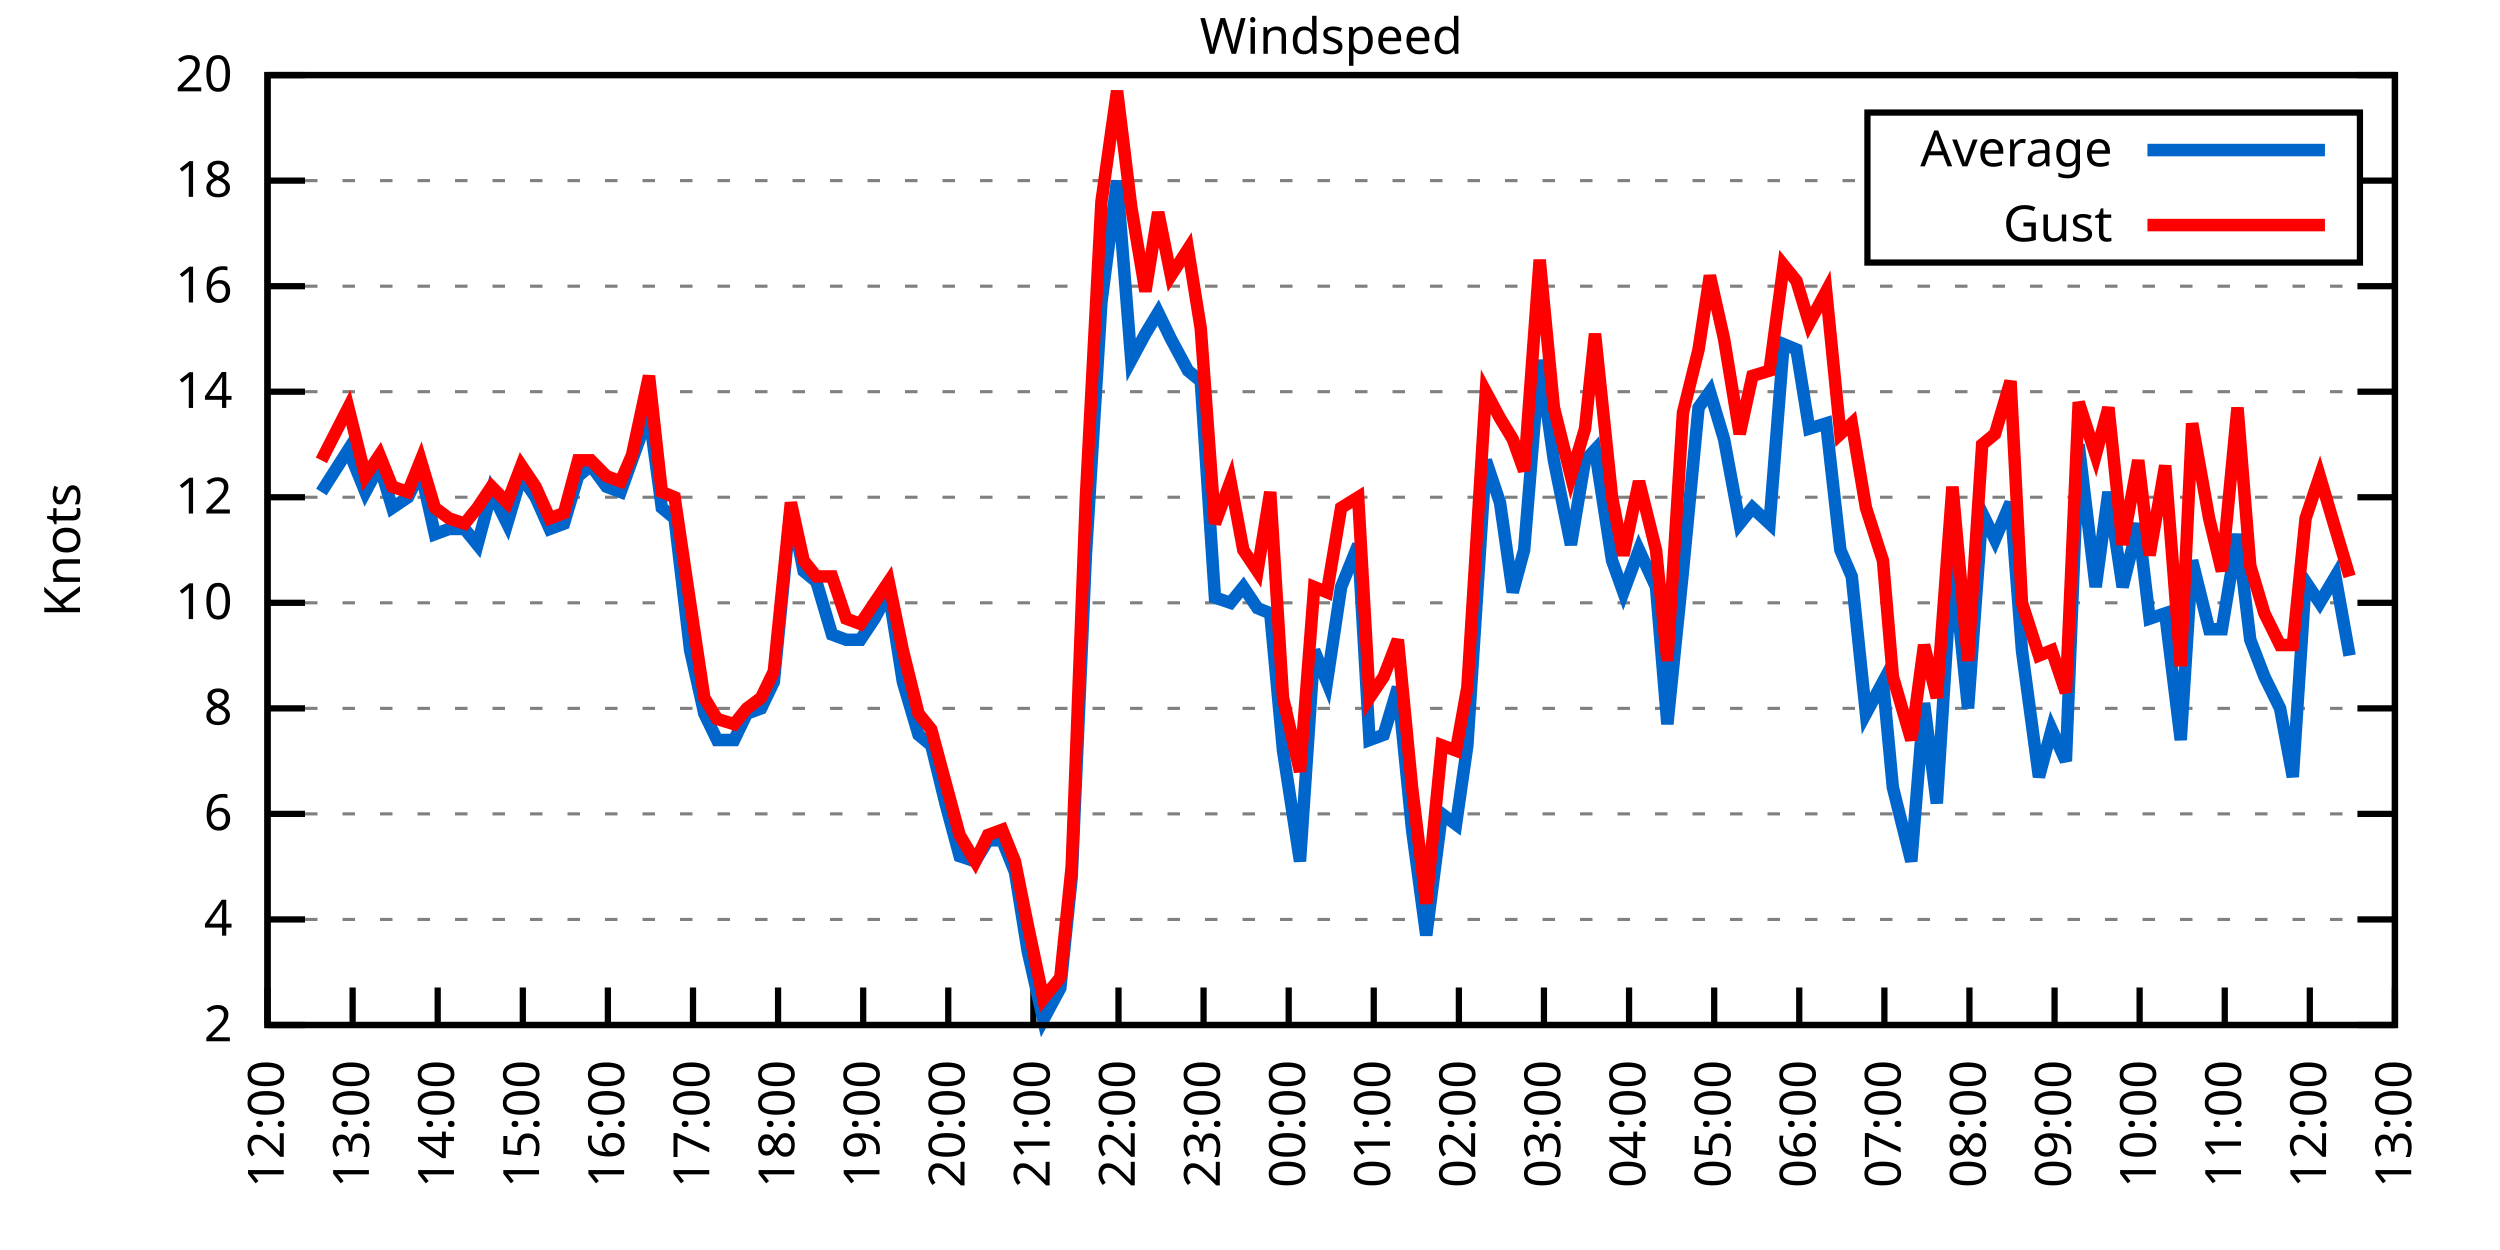
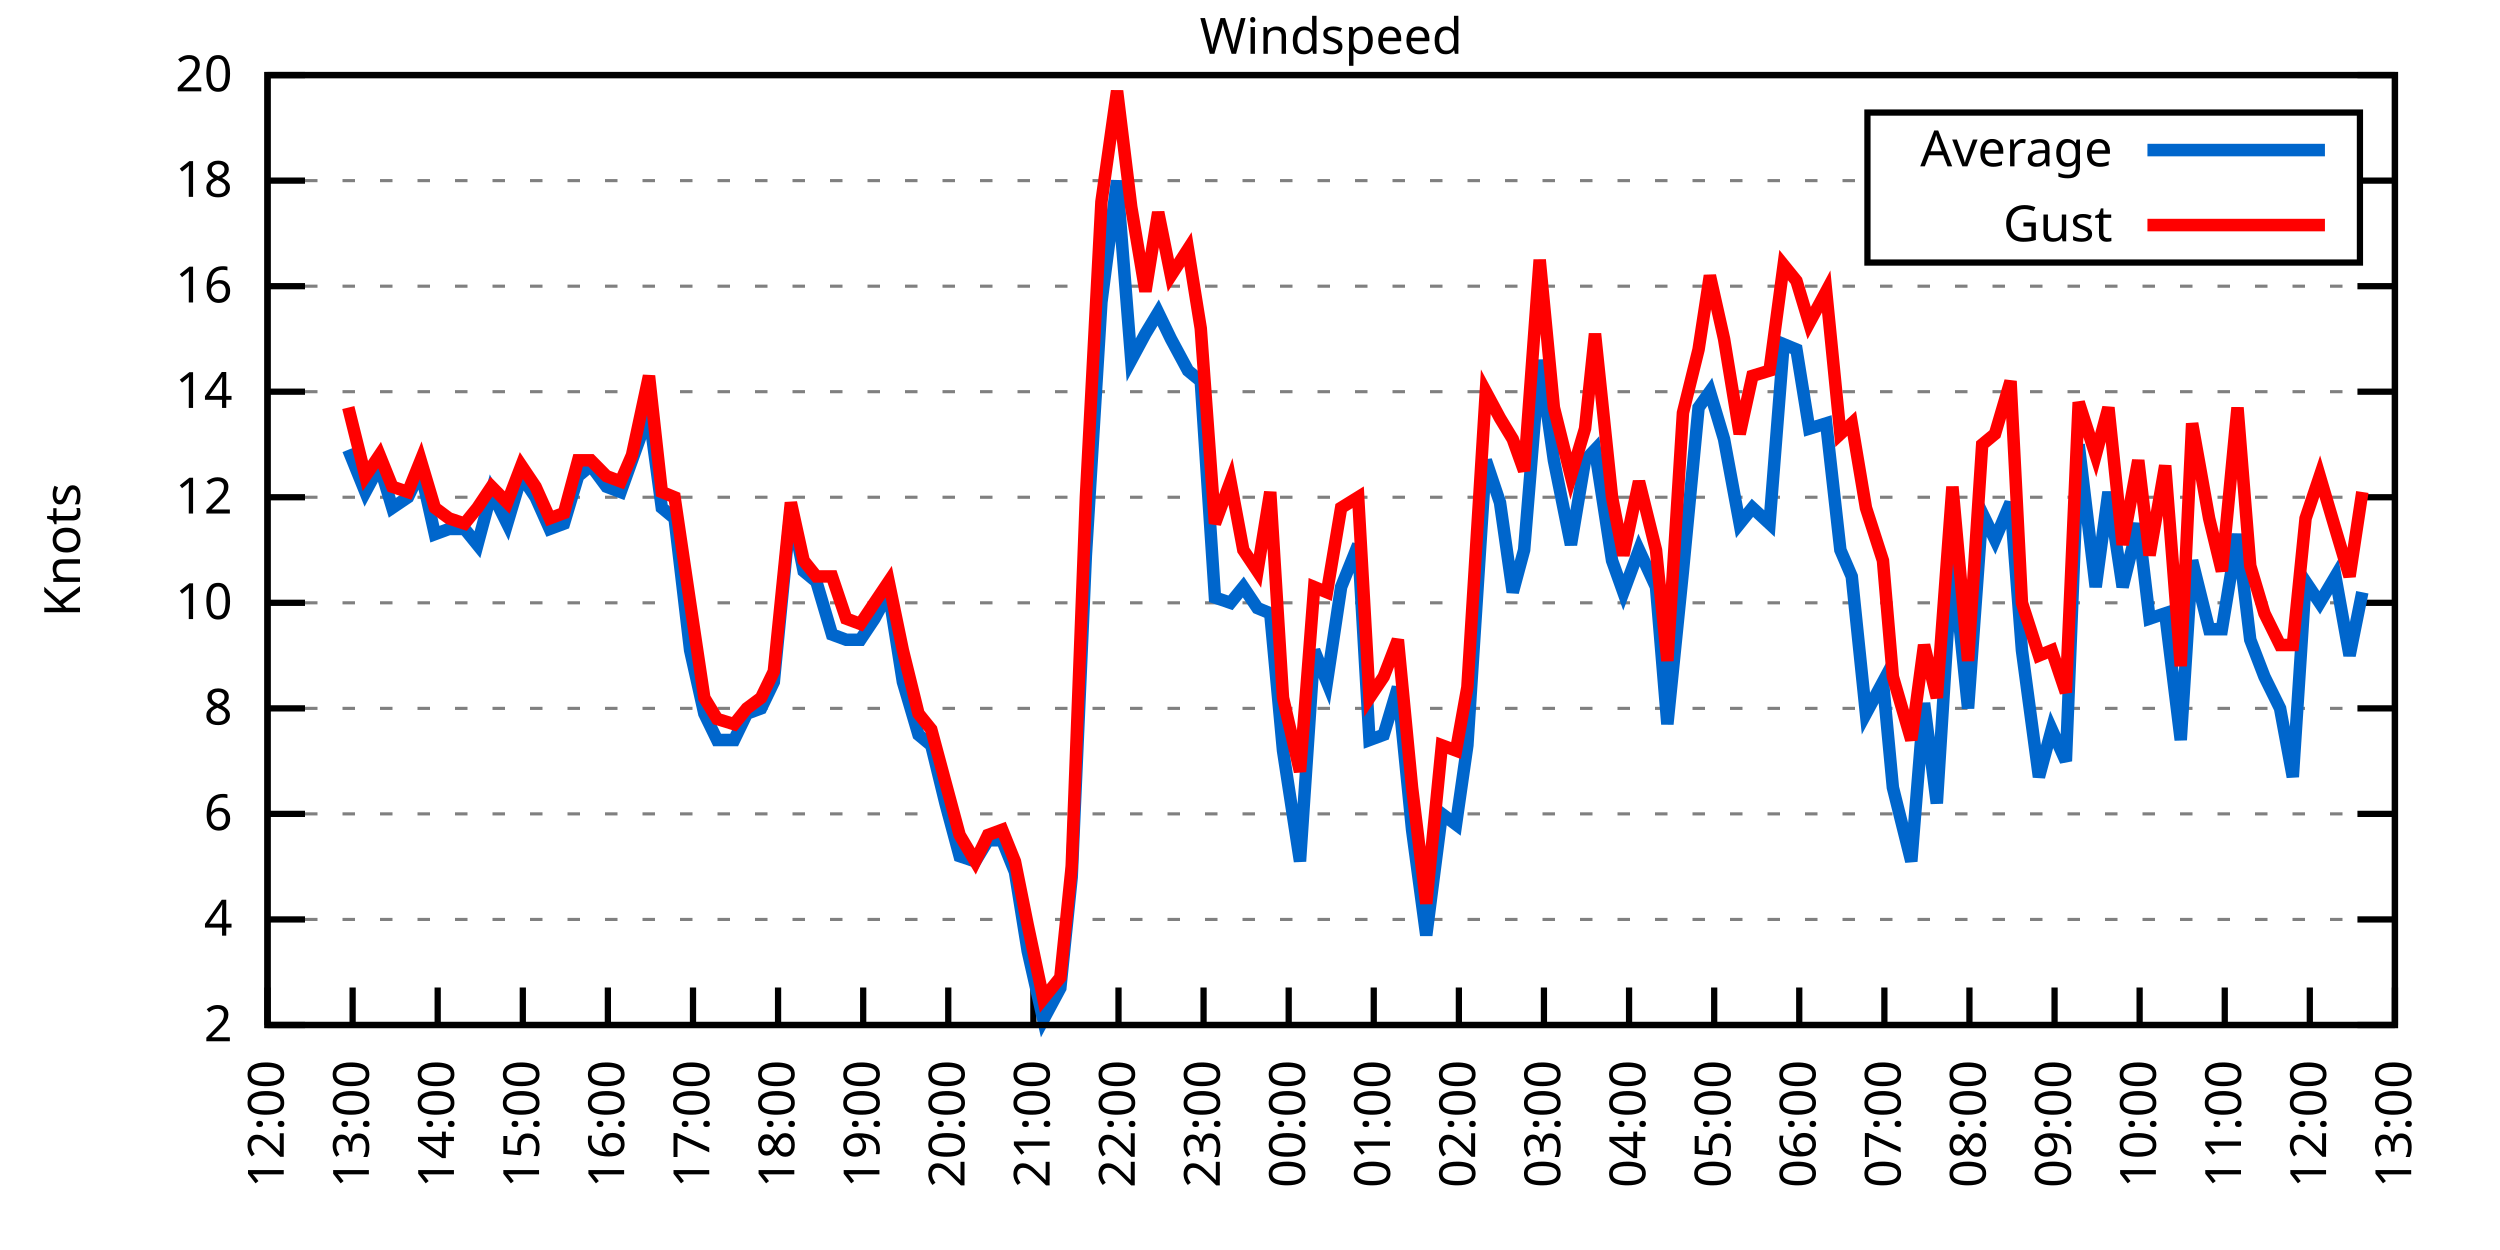
<svg xmlns="http://www.w3.org/2000/svg" xmlns:xlink="http://www.w3.org/1999/xlink" width="400" height="200" viewBox="0 0 400 200">
  <g id="gnuplot_canvas">
    <rect x="0" y="0" width="400" height="200" fill="none" />
    <defs>
      <circle id="gpDot" r="0.5" stroke-width="0.5" stroke="currentColor" />
      <path id="gpPt0" stroke-width="0.333" stroke="currentColor" d="M-1,0 h2 M0,-1 v2" />
      <path id="gpPt1" stroke-width="0.333" stroke="currentColor" d="M-1,-1 L1,1 M1,-1 L-1,1" />
      <path id="gpPt2" stroke-width="0.333" stroke="currentColor" d="M-1,0 L1,0 M0,-1 L0,1 M-1,-1 L1,1 M-1,1 L1,-1" />
      <rect id="gpPt3" stroke-width="0.333" stroke="currentColor" x="-1" y="-1" width="2" height="2" />
      <rect id="gpPt4" stroke-width="0.333" stroke="currentColor" fill="currentColor" x="-1" y="-1" width="2" height="2" />
      <circle id="gpPt5" stroke-width="0.333" stroke="currentColor" cx="0" cy="0" r="1" />
      <use xlink:href="#gpPt5" id="gpPt6" fill="currentColor" stroke="none" />
      <path id="gpPt7" stroke-width="0.333" stroke="currentColor" d="M0,-1.33 L-1.33,0.67 L1.33,0.67 z" />
      <use xlink:href="#gpPt7" id="gpPt8" fill="currentColor" stroke="none" />
      <use xlink:href="#gpPt7" id="gpPt9" stroke="currentColor" transform="rotate(180)" />
      <use xlink:href="#gpPt9" id="gpPt10" fill="currentColor" stroke="none" />
      <use xlink:href="#gpPt3" id="gpPt11" stroke="currentColor" transform="rotate(45)" />
      <use xlink:href="#gpPt11" id="gpPt12" fill="currentColor" stroke="none" />
      <path id="gpPt13" stroke-width="0.333" stroke="currentColor" d="M0,1.330 L1.265,0.411 L0.782,-1.067 L-0.782,-1.076 L-1.265,0.411 z" />
      <use xlink:href="#gpPt13" id="gpPt14" fill="currentColor" stroke="none" />
      <filter id="textbox" filterUnits="objectBoundingBox" x="0" y="0" height="1" width="1">
        <feFlood flood-color="white" flood-opacity="1" result="bgnd" />
        <feComposite in="SourceGraphic" in2="bgnd" operator="atop" />
      </filter>
      <filter id="greybox" filterUnits="objectBoundingBox" x="0" y="0" height="1" width="1">
        <feFlood flood-color="lightgrey" flood-opacity="1" result="grey" />
        <feComposite in="SourceGraphic" in2="grey" operator="atop" />
      </filter>
    </defs>
    <g fill="none" color="white" stroke="currentColor" stroke-width="1.00" stroke-linecap="butt" stroke-linejoin="miter">
</g>
    <g fill="none" color="black" stroke="currentColor" stroke-width="1.00" stroke-linecap="butt" stroke-linejoin="miter">
      <g stroke="none" shape-rendering="crispEdges">
        <polygon fill="rgb(255, 255, 255)" points="42.80,164.00 383.18,164.00 383.18,12.02 42.80,12.02 " />
      </g>
    </g>
    <g fill="none" color="black" stroke="currentColor" stroke-width="1.00" stroke-linecap="butt" stroke-linejoin="miter">
</g>
    <g fill="none" color="black" stroke="black" stroke-width="0.50" stroke-linecap="butt" stroke-linejoin="miter">
</g>
    <g fill="none" color="gray" stroke="currentColor" stroke-width="0.50" stroke-linecap="butt" stroke-linejoin="miter">
      <path stroke="gray" stroke-dasharray="2,4" class="gridline" d="M42.80,164.00 L383.19,164.00  " />
    </g>
    <g fill="none" color="gray" stroke="gray" stroke-width="1.00" stroke-linecap="butt" stroke-linejoin="miter">
</g>
    <g fill="none" color="black" stroke="currentColor" stroke-width="1.00" stroke-linecap="butt" stroke-linejoin="miter">
      <path stroke="black" d="M42.80,164.00 L48.80,164.00 M383.19,164.00 L377.19,164.00  " />
      <g transform="translate(37.20,166.60)" stroke="none" fill="black" font-family="Sans" font-size="8.00" text-anchor="end">
        <text>
          <tspan font-family="Sans"> 2</tspan>
        </text>
      </g>
    </g>
    <g fill="none" color="black" stroke="currentColor" stroke-width="1.00" stroke-linecap="butt" stroke-linejoin="miter">
</g>
    <g fill="none" color="black" stroke="black" stroke-width="0.50" stroke-linecap="butt" stroke-linejoin="miter">
</g>
    <g fill="none" color="gray" stroke="currentColor" stroke-width="0.50" stroke-linecap="butt" stroke-linejoin="miter">
      <path stroke="gray" stroke-dasharray="2,4" class="gridline" d="M42.80,147.11 L383.19,147.11  " />
    </g>
    <g fill="none" color="gray" stroke="gray" stroke-width="1.00" stroke-linecap="butt" stroke-linejoin="miter">
</g>
    <g fill="none" color="black" stroke="currentColor" stroke-width="1.00" stroke-linecap="butt" stroke-linejoin="miter">
      <path stroke="black" d="M42.80,147.11 L48.80,147.11 M383.19,147.11 L377.19,147.11  " />
      <g transform="translate(37.20,149.71)" stroke="none" fill="black" font-family="Sans" font-size="8.00" text-anchor="end">
        <text>
          <tspan font-family="Sans"> 4</tspan>
        </text>
      </g>
    </g>
    <g fill="none" color="black" stroke="currentColor" stroke-width="1.00" stroke-linecap="butt" stroke-linejoin="miter">
</g>
    <g fill="none" color="black" stroke="black" stroke-width="0.50" stroke-linecap="butt" stroke-linejoin="miter">
</g>
    <g fill="none" color="gray" stroke="currentColor" stroke-width="0.50" stroke-linecap="butt" stroke-linejoin="miter">
      <path stroke="gray" stroke-dasharray="2,4" class="gridline" d="M42.80,130.22 L383.19,130.22  " />
    </g>
    <g fill="none" color="gray" stroke="gray" stroke-width="1.00" stroke-linecap="butt" stroke-linejoin="miter">
</g>
    <g fill="none" color="black" stroke="currentColor" stroke-width="1.00" stroke-linecap="butt" stroke-linejoin="miter">
      <path stroke="black" d="M42.80,130.22 L48.80,130.22 M383.19,130.22 L377.19,130.22  " />
      <g transform="translate(37.20,132.82)" stroke="none" fill="black" font-family="Sans" font-size="8.00" text-anchor="end">
        <text>
          <tspan font-family="Sans"> 6</tspan>
        </text>
      </g>
    </g>
    <g fill="none" color="black" stroke="currentColor" stroke-width="1.00" stroke-linecap="butt" stroke-linejoin="miter">
</g>
    <g fill="none" color="black" stroke="black" stroke-width="0.50" stroke-linecap="butt" stroke-linejoin="miter">
</g>
    <g fill="none" color="gray" stroke="currentColor" stroke-width="0.50" stroke-linecap="butt" stroke-linejoin="miter">
      <path stroke="gray" stroke-dasharray="2,4" class="gridline" d="M42.80,113.34 L383.19,113.34  " />
    </g>
    <g fill="none" color="gray" stroke="gray" stroke-width="1.00" stroke-linecap="butt" stroke-linejoin="miter">
</g>
    <g fill="none" color="black" stroke="currentColor" stroke-width="1.00" stroke-linecap="butt" stroke-linejoin="miter">
      <path stroke="black" d="M42.80,113.34 L48.80,113.34 M383.19,113.34 L377.19,113.34  " />
      <g transform="translate(37.20,115.94)" stroke="none" fill="black" font-family="Sans" font-size="8.00" text-anchor="end">
        <text>
          <tspan font-family="Sans"> 8</tspan>
        </text>
      </g>
    </g>
    <g fill="none" color="black" stroke="currentColor" stroke-width="1.00" stroke-linecap="butt" stroke-linejoin="miter">
</g>
    <g fill="none" color="black" stroke="black" stroke-width="0.50" stroke-linecap="butt" stroke-linejoin="miter">
</g>
    <g fill="none" color="gray" stroke="currentColor" stroke-width="0.50" stroke-linecap="butt" stroke-linejoin="miter">
      <path stroke="gray" stroke-dasharray="2,4" class="gridline" d="M42.80,96.45 L383.19,96.45  " />
    </g>
    <g fill="none" color="gray" stroke="gray" stroke-width="1.00" stroke-linecap="butt" stroke-linejoin="miter">
</g>
    <g fill="none" color="black" stroke="currentColor" stroke-width="1.00" stroke-linecap="butt" stroke-linejoin="miter">
      <path stroke="black" d="M42.80,96.45 L48.80,96.45 M383.19,96.45 L377.19,96.45  " />
      <g transform="translate(37.20,99.05)" stroke="none" fill="black" font-family="Sans" font-size="8.00" text-anchor="end">
        <text>
          <tspan font-family="Sans"> 10</tspan>
        </text>
      </g>
    </g>
    <g fill="none" color="black" stroke="currentColor" stroke-width="1.00" stroke-linecap="butt" stroke-linejoin="miter">
</g>
    <g fill="none" color="black" stroke="black" stroke-width="0.50" stroke-linecap="butt" stroke-linejoin="miter">
</g>
    <g fill="none" color="gray" stroke="currentColor" stroke-width="0.50" stroke-linecap="butt" stroke-linejoin="miter">
      <path stroke="gray" stroke-dasharray="2,4" class="gridline" d="M42.80,79.56 L383.19,79.56  " />
    </g>
    <g fill="none" color="gray" stroke="gray" stroke-width="1.00" stroke-linecap="butt" stroke-linejoin="miter">
</g>
    <g fill="none" color="black" stroke="currentColor" stroke-width="1.00" stroke-linecap="butt" stroke-linejoin="miter">
      <path stroke="black" d="M42.80,79.56 L48.80,79.56 M383.19,79.56 L377.19,79.56  " />
      <g transform="translate(37.20,82.16)" stroke="none" fill="black" font-family="Sans" font-size="8.00" text-anchor="end">
        <text>
          <tspan font-family="Sans"> 12</tspan>
        </text>
      </g>
    </g>
    <g fill="none" color="black" stroke="currentColor" stroke-width="1.00" stroke-linecap="butt" stroke-linejoin="miter">
</g>
    <g fill="none" color="black" stroke="black" stroke-width="0.50" stroke-linecap="butt" stroke-linejoin="miter">
</g>
    <g fill="none" color="gray" stroke="currentColor" stroke-width="0.50" stroke-linecap="butt" stroke-linejoin="miter">
      <path stroke="gray" stroke-dasharray="2,4" class="gridline" d="M42.80,62.67 L383.19,62.67  " />
    </g>
    <g fill="none" color="gray" stroke="gray" stroke-width="1.00" stroke-linecap="butt" stroke-linejoin="miter">
</g>
    <g fill="none" color="black" stroke="currentColor" stroke-width="1.00" stroke-linecap="butt" stroke-linejoin="miter">
      <path stroke="black" d="M42.80,62.67 L48.80,62.67 M383.19,62.67 L377.19,62.67  " />
      <g transform="translate(37.20,65.27)" stroke="none" fill="black" font-family="Sans" font-size="8.00" text-anchor="end">
        <text>
          <tspan font-family="Sans"> 14</tspan>
        </text>
      </g>
    </g>
    <g fill="none" color="black" stroke="currentColor" stroke-width="1.00" stroke-linecap="butt" stroke-linejoin="miter">
</g>
    <g fill="none" color="black" stroke="black" stroke-width="0.50" stroke-linecap="butt" stroke-linejoin="miter">
</g>
    <g fill="none" color="gray" stroke="currentColor" stroke-width="0.50" stroke-linecap="butt" stroke-linejoin="miter">
      <path stroke="gray" stroke-dasharray="2,4" class="gridline" d="M42.80,45.79 L383.19,45.79  " />
    </g>
    <g fill="none" color="gray" stroke="gray" stroke-width="1.00" stroke-linecap="butt" stroke-linejoin="miter">
</g>
    <g fill="none" color="black" stroke="currentColor" stroke-width="1.00" stroke-linecap="butt" stroke-linejoin="miter">
      <path stroke="black" d="M42.80,45.79 L48.80,45.79 M383.19,45.79 L377.19,45.79  " />
      <g transform="translate(37.20,48.39)" stroke="none" fill="black" font-family="Sans" font-size="8.00" text-anchor="end">
        <text>
          <tspan font-family="Sans"> 16</tspan>
        </text>
      </g>
    </g>
    <g fill="none" color="black" stroke="currentColor" stroke-width="1.00" stroke-linecap="butt" stroke-linejoin="miter">
</g>
    <g fill="none" color="black" stroke="black" stroke-width="0.50" stroke-linecap="butt" stroke-linejoin="miter">
</g>
    <g fill="none" color="gray" stroke="currentColor" stroke-width="0.50" stroke-linecap="butt" stroke-linejoin="miter">
      <path stroke="gray" stroke-dasharray="2,4" class="gridline" d="M42.80,28.90 L298.79,28.90 M377.59,28.90 L383.19,28.90  " />
    </g>
    <g fill="none" color="gray" stroke="gray" stroke-width="1.00" stroke-linecap="butt" stroke-linejoin="miter">
</g>
    <g fill="none" color="black" stroke="currentColor" stroke-width="1.00" stroke-linecap="butt" stroke-linejoin="miter">
      <path stroke="black" d="M42.80,28.90 L48.80,28.90 M383.19,28.90 L377.19,28.90  " />
      <g transform="translate(37.20,31.50)" stroke="none" fill="black" font-family="Sans" font-size="8.00" text-anchor="end">
        <text>
          <tspan font-family="Sans"> 18</tspan>
        </text>
      </g>
    </g>
    <g fill="none" color="black" stroke="currentColor" stroke-width="1.00" stroke-linecap="butt" stroke-linejoin="miter">
</g>
    <g fill="none" color="black" stroke="black" stroke-width="0.50" stroke-linecap="butt" stroke-linejoin="miter">
</g>
    <g fill="none" color="gray" stroke="currentColor" stroke-width="0.50" stroke-linecap="butt" stroke-linejoin="miter">
      <path stroke="gray" stroke-dasharray="2,4" class="gridline" d="M42.80,12.01 L383.19,12.01  " />
    </g>
    <g fill="none" color="gray" stroke="gray" stroke-width="1.00" stroke-linecap="butt" stroke-linejoin="miter">
</g>
    <g fill="none" color="black" stroke="currentColor" stroke-width="1.00" stroke-linecap="butt" stroke-linejoin="miter">
      <path stroke="black" d="M42.80,12.01 L48.80,12.01 M383.19,12.01 L377.19,12.01  " />
      <g transform="translate(37.20,14.61)" stroke="none" fill="black" font-family="Sans" font-size="8.00" text-anchor="end">
        <text>
          <tspan font-family="Sans"> 20</tspan>
        </text>
      </g>
    </g>
    <g fill="none" color="black" stroke="currentColor" stroke-width="1.00" stroke-linecap="butt" stroke-linejoin="miter">
      <path stroke="black" d="M42.80,164.00 L42.80,158.00  " />
      <g transform="translate(45.40,169.60) rotate(270.00)" stroke="none" fill="black" font-family="Sans" font-size="8.00" text-anchor="end">
        <text>
          <tspan font-family="Sans">12:00</tspan>
        </text>
      </g>
    </g>
    <g fill="none" color="black" stroke="currentColor" stroke-width="1.00" stroke-linecap="butt" stroke-linejoin="miter">
      <path stroke="black" d="M56.42,164.00 L56.42,158.00  " />
      <g transform="translate(59.02,169.60) rotate(270.00)" stroke="none" fill="black" font-family="Sans" font-size="8.00" text-anchor="end">
        <text>
          <tspan font-family="Sans">13:00</tspan>
        </text>
      </g>
    </g>
    <g fill="none" color="black" stroke="currentColor" stroke-width="1.00" stroke-linecap="butt" stroke-linejoin="miter">
      <path stroke="black" d="M70.03,164.00 L70.03,158.00  " />
      <g transform="translate(72.63,169.60) rotate(270.00)" stroke="none" fill="black" font-family="Sans" font-size="8.00" text-anchor="end">
        <text>
          <tspan font-family="Sans">14:00</tspan>
        </text>
      </g>
    </g>
    <g fill="none" color="black" stroke="currentColor" stroke-width="1.00" stroke-linecap="butt" stroke-linejoin="miter">
      <path stroke="black" d="M83.65,164.00 L83.65,158.00  " />
      <g transform="translate(86.25,169.60) rotate(270.00)" stroke="none" fill="black" font-family="Sans" font-size="8.00" text-anchor="end">
        <text>
          <tspan font-family="Sans">15:00</tspan>
        </text>
      </g>
    </g>
    <g fill="none" color="black" stroke="currentColor" stroke-width="1.00" stroke-linecap="butt" stroke-linejoin="miter">
      <path stroke="black" d="M97.26,164.00 L97.26,158.00  " />
      <g transform="translate(99.86,169.60) rotate(270.00)" stroke="none" fill="black" font-family="Sans" font-size="8.00" text-anchor="end">
        <text>
          <tspan font-family="Sans">16:00</tspan>
        </text>
      </g>
    </g>
    <g fill="none" color="black" stroke="currentColor" stroke-width="1.00" stroke-linecap="butt" stroke-linejoin="miter">
      <path stroke="black" d="M110.88,164.00 L110.88,158.00  " />
      <g transform="translate(113.48,169.60) rotate(270.00)" stroke="none" fill="black" font-family="Sans" font-size="8.00" text-anchor="end">
        <text>
          <tspan font-family="Sans">17:00</tspan>
        </text>
      </g>
    </g>
    <g fill="none" color="black" stroke="currentColor" stroke-width="1.00" stroke-linecap="butt" stroke-linejoin="miter">
      <path stroke="black" d="M124.49,164.00 L124.49,158.00  " />
      <g transform="translate(127.09,169.60) rotate(270.00)" stroke="none" fill="black" font-family="Sans" font-size="8.00" text-anchor="end">
        <text>
          <tspan font-family="Sans">18:00</tspan>
        </text>
      </g>
    </g>
    <g fill="none" color="black" stroke="currentColor" stroke-width="1.00" stroke-linecap="butt" stroke-linejoin="miter">
      <path stroke="black" d="M138.11,164.00 L138.11,158.00  " />
      <g transform="translate(140.71,169.60) rotate(270.00)" stroke="none" fill="black" font-family="Sans" font-size="8.00" text-anchor="end">
        <text>
          <tspan font-family="Sans">19:00</tspan>
        </text>
      </g>
    </g>
    <g fill="none" color="black" stroke="currentColor" stroke-width="1.00" stroke-linecap="butt" stroke-linejoin="miter">
      <path stroke="black" d="M151.72,164.00 L151.72,158.00  " />
      <g transform="translate(154.32,169.60) rotate(270.00)" stroke="none" fill="black" font-family="Sans" font-size="8.00" text-anchor="end">
        <text>
          <tspan font-family="Sans">20:00</tspan>
        </text>
      </g>
    </g>
    <g fill="none" color="black" stroke="currentColor" stroke-width="1.00" stroke-linecap="butt" stroke-linejoin="miter">
      <path stroke="black" d="M165.34,164.00 L165.34,158.00  " />
      <g transform="translate(167.94,169.60) rotate(270.00)" stroke="none" fill="black" font-family="Sans" font-size="8.00" text-anchor="end">
        <text>
          <tspan font-family="Sans">21:00</tspan>
        </text>
      </g>
    </g>
    <g fill="none" color="black" stroke="currentColor" stroke-width="1.00" stroke-linecap="butt" stroke-linejoin="miter">
      <path stroke="black" d="M178.96,164.00 L178.96,158.00  " />
      <g transform="translate(181.56,169.60) rotate(270.00)" stroke="none" fill="black" font-family="Sans" font-size="8.00" text-anchor="end">
        <text>
          <tspan font-family="Sans">22:00</tspan>
        </text>
      </g>
    </g>
    <g fill="none" color="black" stroke="currentColor" stroke-width="1.00" stroke-linecap="butt" stroke-linejoin="miter">
      <path stroke="black" d="M192.57,164.00 L192.57,158.00  " />
      <g transform="translate(195.17,169.60) rotate(270.00)" stroke="none" fill="black" font-family="Sans" font-size="8.00" text-anchor="end">
        <text>
          <tspan font-family="Sans">23:00</tspan>
        </text>
      </g>
    </g>
    <g fill="none" color="black" stroke="currentColor" stroke-width="1.00" stroke-linecap="butt" stroke-linejoin="miter">
      <path stroke="black" d="M206.19,164.00 L206.19,158.00  " />
      <g transform="translate(208.79,169.60) rotate(270.00)" stroke="none" fill="black" font-family="Sans" font-size="8.00" text-anchor="end">
        <text>
          <tspan font-family="Sans">00:00</tspan>
        </text>
      </g>
    </g>
    <g fill="none" color="black" stroke="currentColor" stroke-width="1.00" stroke-linecap="butt" stroke-linejoin="miter">
      <path stroke="black" d="M219.80,164.00 L219.80,158.00  " />
      <g transform="translate(222.40,169.60) rotate(270.00)" stroke="none" fill="black" font-family="Sans" font-size="8.00" text-anchor="end">
        <text>
          <tspan font-family="Sans">01:00</tspan>
        </text>
      </g>
    </g>
    <g fill="none" color="black" stroke="currentColor" stroke-width="1.00" stroke-linecap="butt" stroke-linejoin="miter">
      <path stroke="black" d="M233.42,164.00 L233.42,158.00  " />
      <g transform="translate(236.02,169.60) rotate(270.00)" stroke="none" fill="black" font-family="Sans" font-size="8.00" text-anchor="end">
        <text>
          <tspan font-family="Sans">02:00</tspan>
        </text>
      </g>
    </g>
    <g fill="none" color="black" stroke="currentColor" stroke-width="1.00" stroke-linecap="butt" stroke-linejoin="miter">
      <path stroke="black" d="M247.03,164.00 L247.03,158.00  " />
      <g transform="translate(249.63,169.60) rotate(270.00)" stroke="none" fill="black" font-family="Sans" font-size="8.00" text-anchor="end">
        <text>
          <tspan font-family="Sans">03:00</tspan>
        </text>
      </g>
    </g>
    <g fill="none" color="black" stroke="currentColor" stroke-width="1.00" stroke-linecap="butt" stroke-linejoin="miter">
      <path stroke="black" d="M260.65,164.00 L260.65,158.00  " />
      <g transform="translate(263.25,169.60) rotate(270.00)" stroke="none" fill="black" font-family="Sans" font-size="8.00" text-anchor="end">
        <text>
          <tspan font-family="Sans">04:00</tspan>
        </text>
      </g>
    </g>
    <g fill="none" color="black" stroke="currentColor" stroke-width="1.00" stroke-linecap="butt" stroke-linejoin="miter">
      <path stroke="black" d="M274.27,164.00 L274.27,158.00  " />
      <g transform="translate(276.87,169.60) rotate(270.00)" stroke="none" fill="black" font-family="Sans" font-size="8.00" text-anchor="end">
        <text>
          <tspan font-family="Sans">05:00</tspan>
        </text>
      </g>
    </g>
    <g fill="none" color="black" stroke="currentColor" stroke-width="1.00" stroke-linecap="butt" stroke-linejoin="miter">
      <path stroke="black" d="M287.88,164.00 L287.88,158.00  " />
      <g transform="translate(290.48,169.60) rotate(270.00)" stroke="none" fill="black" font-family="Sans" font-size="8.00" text-anchor="end">
        <text>
          <tspan font-family="Sans">06:00</tspan>
        </text>
      </g>
    </g>
    <g fill="none" color="black" stroke="currentColor" stroke-width="1.00" stroke-linecap="butt" stroke-linejoin="miter">
      <path stroke="black" d="M301.50,164.00 L301.50,158.00  " />
      <g transform="translate(304.10,169.60) rotate(270.00)" stroke="none" fill="black" font-family="Sans" font-size="8.00" text-anchor="end">
        <text>
          <tspan font-family="Sans">07:00</tspan>
        </text>
      </g>
    </g>
    <g fill="none" color="black" stroke="currentColor" stroke-width="1.00" stroke-linecap="butt" stroke-linejoin="miter">
      <path stroke="black" d="M315.11,164.00 L315.11,158.00  " />
      <g transform="translate(317.71,169.60) rotate(270.00)" stroke="none" fill="black" font-family="Sans" font-size="8.00" text-anchor="end">
        <text>
          <tspan font-family="Sans">08:00</tspan>
        </text>
      </g>
    </g>
    <g fill="none" color="black" stroke="currentColor" stroke-width="1.00" stroke-linecap="butt" stroke-linejoin="miter">
      <path stroke="black" d="M328.73,164.00 L328.73,158.00  " />
      <g transform="translate(331.33,169.60) rotate(270.00)" stroke="none" fill="black" font-family="Sans" font-size="8.00" text-anchor="end">
        <text>
          <tspan font-family="Sans">09:00</tspan>
        </text>
      </g>
    </g>
    <g fill="none" color="black" stroke="currentColor" stroke-width="1.00" stroke-linecap="butt" stroke-linejoin="miter">
      <path stroke="black" d="M342.34,164.00 L342.34,158.00  " />
      <g transform="translate(344.94,169.60) rotate(270.00)" stroke="none" fill="black" font-family="Sans" font-size="8.00" text-anchor="end">
        <text>
          <tspan font-family="Sans">10:00</tspan>
        </text>
      </g>
    </g>
    <g fill="none" color="black" stroke="currentColor" stroke-width="1.00" stroke-linecap="butt" stroke-linejoin="miter">
      <path stroke="black" d="M355.96,164.00 L355.96,158.00  " />
      <g transform="translate(358.56,169.60) rotate(270.00)" stroke="none" fill="black" font-family="Sans" font-size="8.00" text-anchor="end">
        <text>
          <tspan font-family="Sans">11:00</tspan>
        </text>
      </g>
    </g>
    <g fill="none" color="black" stroke="currentColor" stroke-width="1.00" stroke-linecap="butt" stroke-linejoin="miter">
      <path stroke="black" d="M369.57,164.00 L369.57,158.00  " />
      <g transform="translate(372.17,169.60) rotate(270.00)" stroke="none" fill="black" font-family="Sans" font-size="8.00" text-anchor="end">
        <text>
          <tspan font-family="Sans">12:00</tspan>
        </text>
      </g>
    </g>
    <g fill="none" color="black" stroke="currentColor" stroke-width="1.00" stroke-linecap="butt" stroke-linejoin="miter">
      <path stroke="black" d="M383.19,164.00 L383.19,158.00  " />
      <g transform="translate(385.79,169.60) rotate(270.00)" stroke="none" fill="black" font-family="Sans" font-size="8.00" text-anchor="end">
        <text>
          <tspan font-family="Sans">13:00</tspan>
        </text>
      </g>
    </g>
    <g fill="none" color="black" stroke="currentColor" stroke-width="1.00" stroke-linecap="butt" stroke-linejoin="miter">
</g>
    <g fill="none" color="black" stroke="currentColor" stroke-width="1.00" stroke-linecap="butt" stroke-linejoin="miter">
      <path stroke="black" d="M42.80,12.01 L42.80,164.00 L383.19,164.00 L383.19,12.01 L42.80,12.01 Z  " />
    </g>
    <g fill="none" color="black" stroke="currentColor" stroke-width="1.00" stroke-linecap="butt" stroke-linejoin="miter">
</g>
    <g fill="none" color="black" stroke="currentColor" stroke-width="1.00" stroke-linecap="butt" stroke-linejoin="miter">
      <path stroke="black" d="M298.79,42.01 L298.79,18.01 L377.59,18.01 L377.59,42.01 L298.79,42.01 Z  " />
    </g>
    <g id="Windspeed_plot_1">
      <g fill="none" color="white" stroke="black" stroke-width="2.00" stroke-linecap="butt" stroke-linejoin="miter">
</g>
      <g fill="none" color="black" stroke="currentColor" stroke-width="2.00" stroke-linecap="butt" stroke-linejoin="miter">
        <g transform="translate(337.99,26.61)" stroke="none" fill="black" font-family="Sans" font-size="8.00" text-anchor="end">
          <text>
            <tspan font-family="Sans">Average</tspan>
          </text>
        </g>
      </g>
      <g fill="none" color="black" stroke="currentColor" stroke-width="2.00" stroke-linecap="butt" stroke-linejoin="miter">
-         <path stroke="rgb(  0, 102, 204)" d="M343.59,24.01 L371.99,24.01 M51.42,78.72 L55.73,71.96 L58.46,78.72 L60.73,74.49 L62.77,81.25 L65.27,79.56   L67.31,75.34 L69.58,85.47 L71.85,84.63 L74.34,84.63 L76.39,87.16 L78.65,78.72 L81.15,83.78 L83.42,76.18   L85.69,79.56 L87.96,84.63 L90.23,83.78 L92.50,76.18 L94.54,74.49 L97.04,77.87 L99.30,78.72 L101.12,73.65   L103.84,66.05 L105.89,81.25 L107.93,82.94 L110.42,104.05 L112.69,114.18 L114.74,118.40 L117.46,118.40 L119.50,114.18   L121.77,113.34 L123.81,109.11 L126.54,81.25 L128.58,91.38 L130.62,93.07 L133.12,101.52 L135.39,102.36 L137.66,102.36   L139.92,98.98 L142.19,94.76 L144.46,109.11 L146.96,117.56 L149.00,119.25 L151.27,128.54 L153.54,136.98 L156.04,137.82   L158.08,134.45 L160.35,134.45 L162.39,139.51 L164.43,152.18 L166.93,163.16 L169.65,158.09 L171.47,140.36 L173.74,88.85   L176.23,48.32 L178.73,28.90 L181.00,57.61 L183.27,53.39 L185.31,50.01 L187.35,54.23 L190.08,59.30 L192.12,60.98   L194.39,95.60 L196.88,96.45 L198.93,93.92 L201.19,97.29 L203.24,98.14 L205.28,120.09 L208.00,137.82 L210.27,104.05   L212.31,109.11 L214.58,93.92 L217.31,87.16 L219.12,118.40 L221.39,117.56 L223.66,109.96 L225.93,132.76 L228.20,149.65   L230.70,130.22 L232.96,131.91 L234.78,119.25 L237.73,73.65 L240.00,80.41 L242.04,94.76 L243.86,88.00 L246.35,57.61   L248.62,73.65 L251.35,87.16 L253.61,73.65 L255.20,71.96 L257.93,89.69 L259.74,94.76 L262.24,88.00 L264.96,93.92   L266.78,115.87 L269.27,91.38 L271.77,65.21 L273.58,62.67 L275.85,70.27 L278.35,83.78 L280.39,81.25 L283.12,83.78   L285.38,55.07 L287.43,55.92 L289.47,68.58 L292.19,67.74 L294.46,88.00 L296.28,92.23 L298.55,114.18 L301.27,109.11   L302.86,126.00 L305.81,137.82 L307.85,112.49 L309.89,128.54 L312.39,88.85 L314.89,113.34 L317.15,82.09 L319.20,86.32   L321.69,80.41 L323.51,104.05 L326.23,124.31 L328.27,116.71 L330.54,121.78 L332.59,71.12 L335.31,93.92 L337.35,78.72   L339.62,93.92 L342.12,83.78 L343.93,98.98 L346.43,98.14 L348.92,118.40 L350.74,89.69 L353.46,100.67 L355.50,100.67   L358.00,85.47 L360.04,102.36 L362.31,108.27 L364.81,113.34 L366.85,124.31 L368.89,93.07 L371.16,96.45 L373.66,92.23   L375.93,104.89  " />
+         <path stroke="rgb(  0, 102, 204)" d="M343.59,24.01 L371.99,24.01 M55.73,71.96 L58.46,78.72 L60.73,74.49 L62.77,81.25 L65.27,79.56 L67.31,75.34   L69.58,85.47 L71.85,84.63 L74.34,84.63 L76.39,87.16 L78.65,78.72 L81.15,83.78 L83.42,76.18 L85.69,79.56   L87.96,84.63 L90.23,83.78 L92.50,76.18 L94.54,74.49 L97.04,77.87 L99.30,78.72 L101.12,73.65 L103.84,66.05   L105.89,81.25 L107.93,82.94 L110.42,104.05 L112.69,114.18 L114.74,118.40 L117.46,118.40 L119.50,114.18 L121.77,113.34   L123.81,109.11 L126.54,81.25 L128.58,91.38 L130.62,93.07 L133.12,101.52 L135.39,102.36 L137.66,102.36 L139.92,98.98   L142.19,94.76 L144.46,109.11 L146.96,117.56 L149.00,119.25 L151.27,128.54 L153.54,136.98 L156.04,137.82 L158.08,134.45   L160.35,134.45 L162.39,139.51 L164.43,152.18 L166.93,163.16 L169.65,158.09 L171.47,140.36 L173.74,88.85 L176.23,48.32   L178.73,28.90 L181.00,57.61 L183.27,53.39 L185.31,50.01 L187.35,54.23 L190.08,59.30 L192.12,60.98 L194.39,95.60   L196.88,96.45 L198.93,93.92 L201.19,97.29 L203.24,98.14 L205.28,120.09 L208.00,137.82 L210.27,104.05 L212.31,109.11   L214.58,93.92 L217.31,87.16 L219.12,118.40 L221.39,117.56 L223.66,109.96 L225.93,132.76 L228.20,149.65 L230.70,130.22   L232.96,131.91 L234.78,119.25 L237.73,73.65 L240.00,80.41 L242.04,94.76 L243.86,88.00 L246.35,57.61 L248.62,73.65   L251.35,87.16 L253.61,73.65 L255.20,71.96 L257.93,89.69 L259.74,94.76 L262.24,88.00 L264.96,93.92 L266.78,115.87   L269.27,91.38 L271.77,65.21 L273.58,62.67 L275.85,70.27 L278.35,83.78 L280.39,81.25 L283.12,83.78 L285.38,55.07   L287.43,55.92 L289.47,68.58 L292.19,67.74 L294.46,88.00 L296.28,92.23 L298.55,114.18 L301.27,109.11 L302.86,126.00   L305.81,137.82 L307.85,112.49 L309.89,128.54 L312.39,88.85 L314.89,113.34 L317.15,82.09 L319.20,86.32 L321.69,80.41   L323.51,104.05 L326.23,124.31 L328.27,116.71 L330.54,121.78 L332.59,71.12 L335.31,93.92 L337.35,78.72 L339.62,93.92   L342.12,83.78 L343.93,98.98 L346.43,98.14 L348.92,118.40 L350.74,89.69 L353.46,100.67 L355.50,100.67 L358.00,85.47   L360.04,102.36 L362.31,108.27 L364.81,113.34 L366.85,124.31 L368.89,93.07 L371.16,96.45 L373.66,92.23 L375.93,104.89   L377.97,94.76  " />
      </g>
    </g>
    <g id="Windspeed_plot_2">
      <g fill="none" color="black" stroke="currentColor" stroke-width="2.00" stroke-linecap="butt" stroke-linejoin="miter">
        <g transform="translate(337.99,38.61)" stroke="none" fill="black" font-family="Sans" font-size="8.00" text-anchor="end">
          <text>
            <tspan font-family="Sans">Gust</tspan>
          </text>
        </g>
      </g>
      <g fill="none" color="black" stroke="currentColor" stroke-width="2.00" stroke-linecap="butt" stroke-linejoin="miter">
-         <path stroke="rgb(255,   0,   0)" d="M343.59,36.01 L371.99,36.01 M51.42,73.65 L55.73,65.21 L58.46,76.18 L60.73,72.81 L62.77,77.87 L65.27,78.72   L67.31,73.65 L69.58,81.25 L71.85,82.94 L74.34,83.78 L76.39,81.25 L78.65,77.87 L81.15,80.41 L83.42,74.49   L85.69,77.87 L87.96,82.94 L90.23,82.09 L92.50,73.65 L94.54,73.65 L97.04,76.18 L99.30,77.03 L101.12,72.81   L103.84,60.14 L105.89,78.72 L107.93,79.56 L110.42,96.45 L112.69,111.65 L114.74,115.03 L117.46,115.87 L119.50,113.34   L121.77,111.65 L123.81,107.43 L126.54,80.41 L128.58,89.69 L130.62,92.23 L133.12,92.23 L135.39,98.98 L137.66,99.83   L139.92,96.45 L142.19,93.07 L144.46,104.05 L146.96,114.18 L149.00,116.71 L151.27,125.16 L153.54,133.60 L156.04,137.82   L158.08,133.60 L160.35,132.76 L162.39,137.82 L164.43,147.96 L166.93,159.78 L169.65,156.40 L171.47,138.67 L173.74,79.56   L176.23,32.28 L178.73,14.54 L181.00,33.12 L183.27,46.63 L185.31,33.96 L187.35,44.10 L190.08,39.87 L192.12,52.54   L194.39,83.78 L196.88,77.03 L198.93,88.00 L201.19,91.38 L203.24,78.72 L205.28,111.65 L208.00,123.47 L210.27,93.92   L212.31,94.76 L214.58,81.25 L217.31,79.56 L219.12,111.65 L221.39,108.27 L223.66,102.36 L225.93,126.00 L228.20,144.58   L230.70,119.25 L232.96,120.09 L234.78,109.96 L237.73,62.67 L240.00,66.90 L242.04,70.27 L243.86,75.34 L246.35,41.56   L248.62,65.21 L251.35,76.18 L253.61,68.58 L255.20,53.39 L257.93,79.56 L259.74,88.85 L262.24,77.03 L264.96,88.00   L266.78,105.74 L269.27,66.05 L271.77,55.92 L273.58,44.10 L275.85,54.23 L278.35,69.43 L280.39,60.14 L283.12,59.30   L285.38,42.41 L287.43,44.94 L289.47,51.70 L292.19,46.63 L294.46,69.43 L296.28,67.74 L298.55,81.25 L301.27,89.69   L302.86,108.27 L305.81,118.40 L307.85,103.20 L309.89,111.65 L312.39,77.87 L314.89,105.74 L317.15,71.12 L319.20,69.43   L321.69,60.98 L323.51,96.45 L326.23,104.89 L328.27,104.05 L330.54,110.80 L332.59,64.36 L335.31,72.81 L337.35,65.21   L339.62,87.16 L342.12,73.65 L343.93,88.85 L346.43,74.49 L348.92,106.58 L350.74,67.74 L353.46,82.94 L355.50,91.38   L358.00,65.21 L360.04,90.54 L362.31,98.14 L364.81,103.20 L366.85,103.20 L368.89,82.94 L371.16,76.18 L373.66,84.63   L375.93,92.23  " />
+         <path stroke="rgb(255,   0,   0)" d="M343.59,36.01 L371.99,36.01 M55.73,65.21 L58.46,76.18 L60.73,72.81 L62.77,77.87 L65.27,78.72 L67.31,73.65   L69.58,81.25 L71.85,82.94 L74.34,83.78 L76.39,81.25 L78.65,77.87 L81.15,80.41 L83.42,74.49 L85.69,77.87   L87.96,82.94 L90.23,82.09 L92.50,73.65 L94.54,73.65 L97.04,76.18 L99.30,77.03 L101.12,72.81 L103.84,60.14   L105.89,78.72 L107.93,79.56 L110.42,96.45 L112.69,111.65 L114.74,115.03 L117.46,115.87 L119.50,113.34 L121.77,111.65   L123.81,107.43 L126.54,80.41 L128.58,89.69 L130.62,92.23 L133.12,92.23 L135.39,98.98 L137.66,99.83 L139.92,96.45   L142.19,93.07 L144.46,104.05 L146.96,114.18 L149.00,116.71 L151.27,125.16 L153.54,133.60 L156.04,137.82 L158.08,133.60   L160.35,132.76 L162.39,137.82 L164.43,147.96 L166.93,159.78 L169.65,156.40 L171.47,138.67 L173.74,79.56 L176.23,32.28   L178.73,14.54 L181.00,33.12 L183.27,46.63 L185.31,33.96 L187.35,44.10 L190.08,39.87 L192.12,52.54 L194.39,83.78   L196.88,77.03 L198.93,88.00 L201.19,91.38 L203.24,78.72 L205.28,111.65 L208.00,123.47 L210.27,93.92 L212.31,94.76   L214.58,81.25 L217.31,79.56 L219.12,111.65 L221.39,108.27 L223.66,102.36 L225.93,126.00 L228.20,144.58 L230.70,119.25   L232.96,120.09 L234.78,109.96 L237.73,62.67 L240.00,66.90 L242.04,70.27 L243.86,75.34 L246.35,41.56 L248.62,65.21   L251.35,76.18 L253.61,68.58 L255.20,53.39 L257.93,79.56 L259.74,88.85 L262.24,77.03 L264.96,88.00 L266.78,105.74   L269.27,66.05 L271.77,55.92 L273.58,44.10 L275.85,54.23 L278.35,69.43 L280.39,60.14 L283.12,59.30 L285.38,42.41   L287.43,44.94 L289.47,51.70 L292.19,46.63 L294.46,69.43 L296.28,67.74 L298.55,81.25 L301.27,89.69 L302.86,108.27   L305.81,118.40 L307.85,103.20 L309.89,111.65 L312.39,77.87 L314.89,105.74 L317.15,71.12 L319.20,69.43 L321.69,60.98   L323.51,96.45 L326.23,104.89 L328.27,104.05 L330.54,110.80 L332.59,64.36 L335.31,72.81 L337.35,65.21 L339.62,87.16   L342.12,73.65 L343.93,88.85 L346.43,74.49 L348.92,106.58 L350.74,67.74 L353.46,82.94 L355.50,91.38 L358.00,65.21   L360.04,90.54 L362.31,98.14 L364.81,103.20 L366.85,103.20 L368.89,82.94 L371.16,76.18 L373.66,84.63 L375.93,92.23   L377.97,78.72  " />
      </g>
    </g>
    <g fill="none" color="black" stroke="currentColor" stroke-width="2.00" stroke-linecap="butt" stroke-linejoin="miter">
</g>
    <g fill="none" color="black" stroke="black" stroke-width="1.00" stroke-linecap="butt" stroke-linejoin="miter">
</g>
    <g fill="none" color="black" stroke="currentColor" stroke-width="1.00" stroke-linecap="butt" stroke-linejoin="miter">
      <path stroke="black" d="M42.80,12.01 L42.80,164.00 L383.19,164.00 L383.19,12.01 L42.80,12.01 Z  " />
      <g transform="translate(12.80,88.01) rotate(270.00)" stroke="none" fill="black" font-family="Sans" font-size="8.00" text-anchor="middle">
        <text>
          <tspan font-family="Sans">Knots</tspan>
        </text>
      </g>
    </g>
    <g fill="none" color="black" stroke="currentColor" stroke-width="1.00" stroke-linecap="butt" stroke-linejoin="miter">
</g>
    <g fill="none" color="black" stroke="currentColor" stroke-width="1.00" stroke-linecap="butt" stroke-linejoin="miter">
      <g transform="translate(212.99,8.61)" stroke="none" fill="black" font-family="Sans" font-size="8.00" text-anchor="middle">
        <text>
          <tspan font-family="Sans">Windspeed</tspan>
        </text>
      </g>
    </g>
    <g fill="none" color="black" stroke="currentColor" stroke-width="1.00" stroke-linecap="butt" stroke-linejoin="miter">
</g>
  </g>
</svg>
